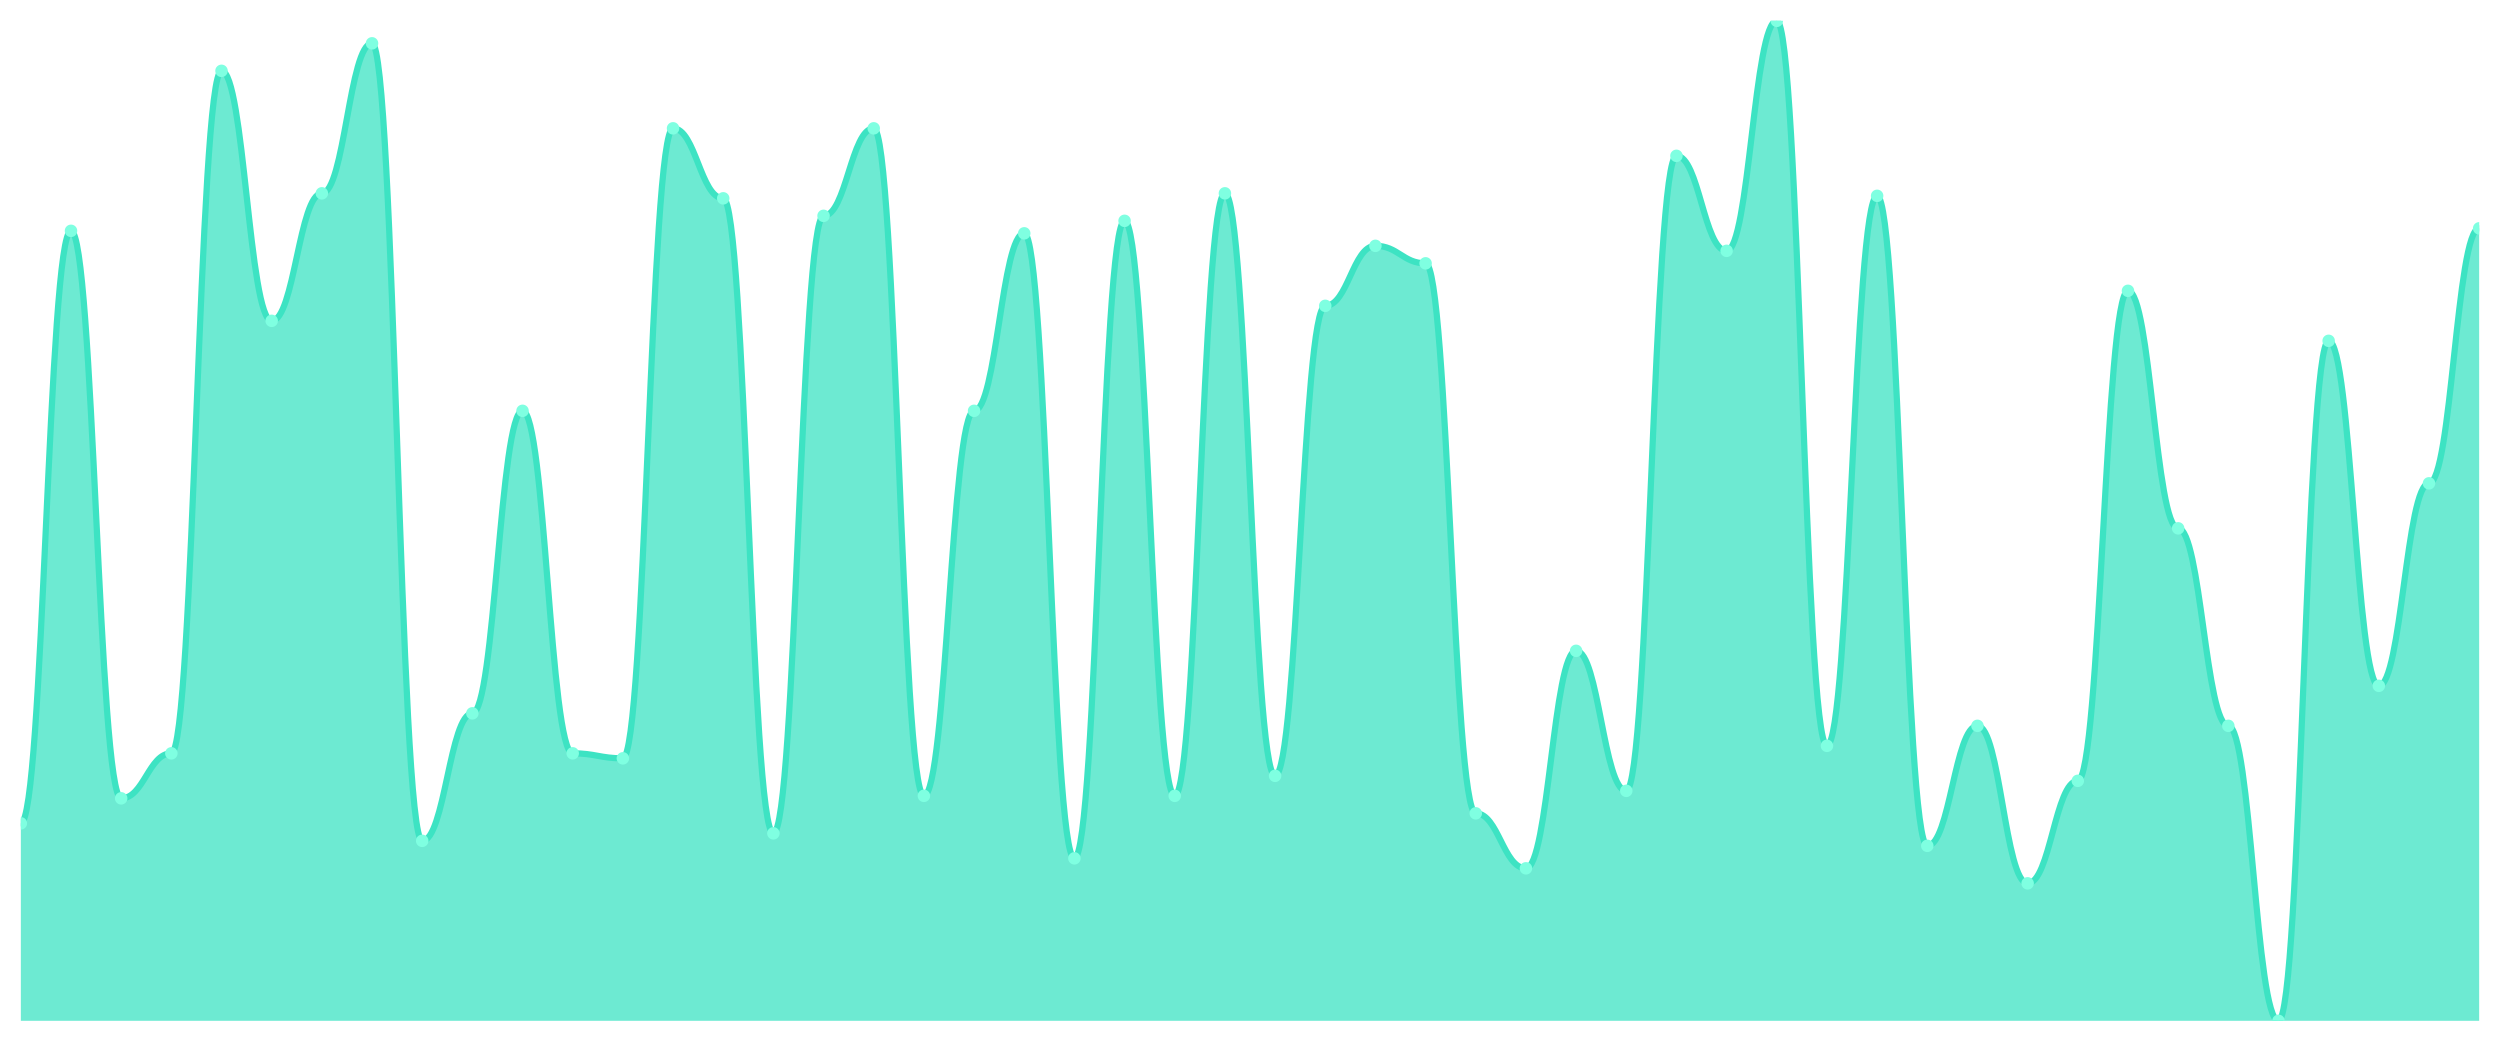
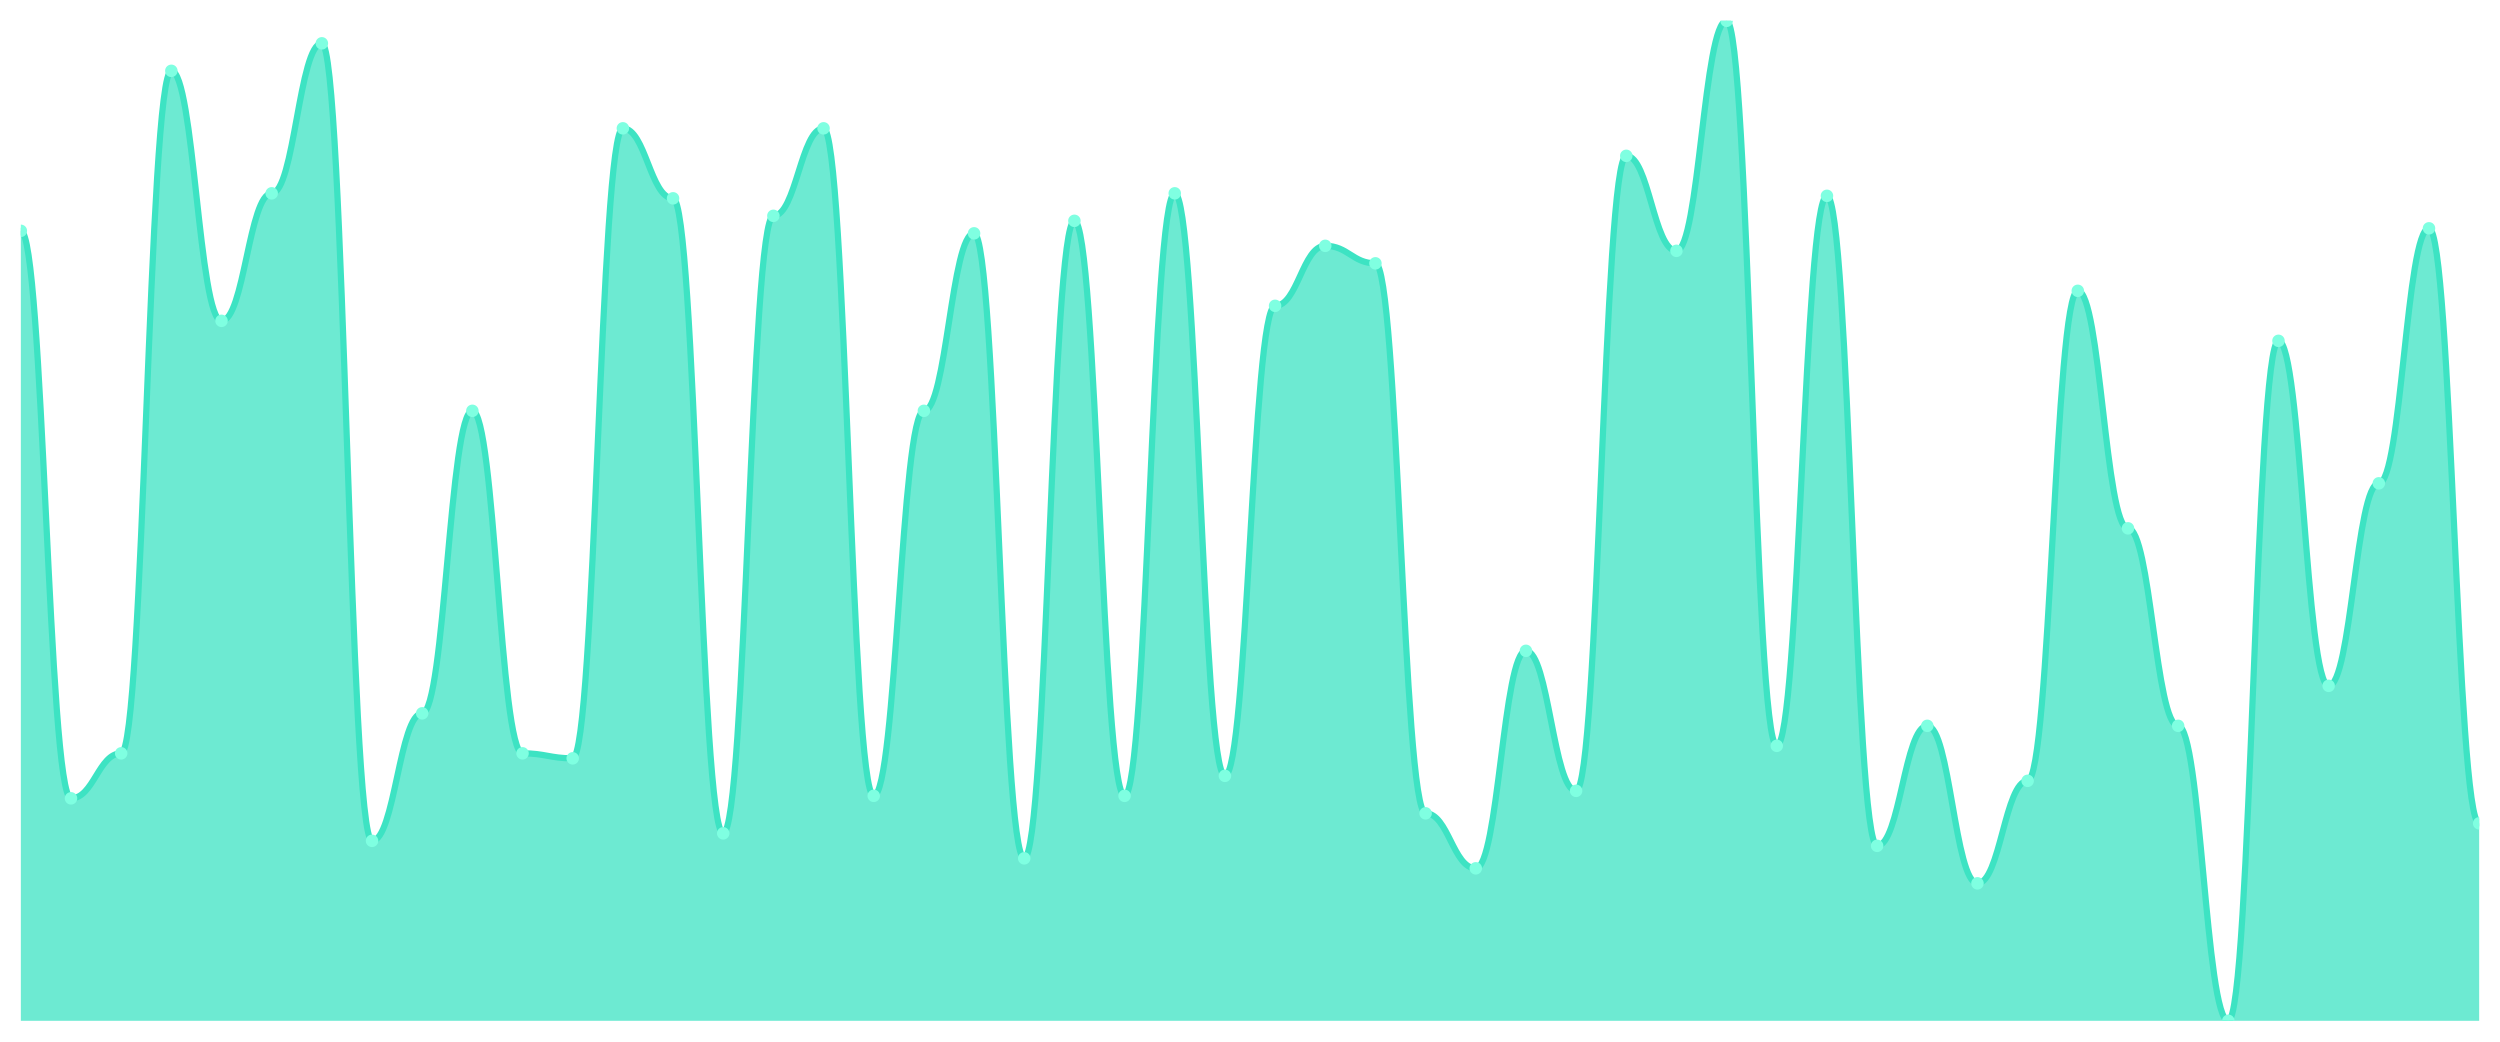
<svg xmlns="http://www.w3.org/2000/svg" viewBox="0 0 1200 500" width="1200" height="500">
  <defs>
    <clipPath id="c">
      <rect x="10" y="10" width="1180" height="480" />
    </clipPath>
  </defs>
  <rect width="1200" height="500" fill="none" />
  <g clip-path="url(#c)">
-     <path d="M 10,490 L 10,395.2 C 20.837,395.2 23.245,110.8 34.082,110.8 C 44.918,110.8 47.327,383.2 58.163,383.2 C 69,383.2 71.408,361.6 82.245,361.6 C 93.082,361.6 95.49,34 106.327,34 C 117.163,34 119.571,154 130.408,154 C 141.245,154 143.653,92.8 154.49,92.8 C 165.327,92.8 167.735,20.8 178.571,20.8 C 189.408,20.8 191.816,403.6 202.653,403.6 C 213.49,403.6 215.898,342.4 226.735,342.4 C 237.571,342.4 239.98,197.2 250.816,197.2 C 261.653,197.2 264.061,361.6 274.898,361.6 C 285.735,361.6 288.143,364 298.98,364 C 309.816,364 312.224,61.6 323.061,61.6 C 333.898,61.6 336.306,95.2 347.143,95.2 C 357.98,95.2 360.388,400 371.224,400 C 382.061,400 384.469,103.6 395.306,103.6 C 406.143,103.6 408.551,61.6 419.388,61.6 C 430.224,61.6 432.633,382 443.469,382 C 454.306,382 456.714,197.2 467.551,197.2 C 478.388,197.2 480.796,112 491.633,112 C 502.469,112 504.878,412 515.714,412 C 526.551,412 528.959,106 539.796,106 C 550.633,106 553.041,382 563.878,382 C 574.714,382 577.122,92.8 587.959,92.8 C 598.796,92.8 601.204,372.4 612.041,372.4 C 622.878,372.4 625.286,146.8 636.122,146.8 C 646.959,146.8 649.367,118 660.204,118 C 671.041,118 673.449,126.4 684.286,126.4 C 695.122,126.4 697.531,390.4 708.367,390.4 C 719.204,390.4 721.612,416.8 732.449,416.8 C 743.286,416.8 745.694,312.4 756.531,312.4 C 767.367,312.4 769.776,379.6 780.612,379.6 C 791.449,379.6 793.857,74.8 804.694,74.8 C 815.531,74.8 817.939,120.4 828.776,120.4 C 839.612,120.4 842.02,10 852.857,10 C 863.694,10 866.102,358 876.939,358 C 887.776,358 890.184,94 901.02,94 C 911.857,94 914.265,406 925.102,406 C 935.939,406 938.347,348.4 949.184,348.4 C 960.02,348.4 962.429,424 973.265,424 C 984.102,424 986.51,374.8 997.347,374.8 C 1008.184,374.8 1010.592,139.6 1021.429,139.6 C 1032.265,139.6 1034.673,253.6 1045.51,253.6 C 1056.347,253.6 1058.755,348.4 1069.592,348.4 C 1080.429,348.4 1082.837,490 1093.673,490 C 1104.51,490 1106.918,163.6 1117.755,163.6 C 1128.592,163.6 1131,329.2 1141.837,329.2 C 1152.673,329.2 1155.082,232 1165.918,232 C 1176.755,232 1179.163,109.6 1190,109.6 L 1190,490 Z" fill="rgba(61,227,195,0.75)" />
-     <path d="M 10,395.2 C 20.837,395.2 23.245,110.8 34.082,110.8 C 44.918,110.8 47.327,383.2 58.163,383.2 C 69,383.2 71.408,361.6 82.245,361.6 C 93.082,361.6 95.49,34 106.327,34 C 117.163,34 119.571,154 130.408,154 C 141.245,154 143.653,92.8 154.49,92.8 C 165.327,92.8 167.735,20.8 178.571,20.8 C 189.408,20.8 191.816,403.6 202.653,403.6 C 213.49,403.6 215.898,342.4 226.735,342.4 C 237.571,342.4 239.98,197.2 250.816,197.2 C 261.653,197.2 264.061,361.6 274.898,361.6 C 285.735,361.6 288.143,364 298.98,364 C 309.816,364 312.224,61.6 323.061,61.6 C 333.898,61.6 336.306,95.2 347.143,95.2 C 357.98,95.2 360.388,400 371.224,400 C 382.061,400 384.469,103.6 395.306,103.6 C 406.143,103.6 408.551,61.6 419.388,61.6 C 430.224,61.6 432.633,382 443.469,382 C 454.306,382 456.714,197.2 467.551,197.2 C 478.388,197.2 480.796,112 491.633,112 C 502.469,112 504.878,412 515.714,412 C 526.551,412 528.959,106 539.796,106 C 550.633,106 553.041,382 563.878,382 C 574.714,382 577.122,92.8 587.959,92.8 C 598.796,92.8 601.204,372.4 612.041,372.4 C 622.878,372.4 625.286,146.8 636.122,146.8 C 646.959,146.8 649.367,118 660.204,118 C 671.041,118 673.449,126.4 684.286,126.4 C 695.122,126.4 697.531,390.4 708.367,390.4 C 719.204,390.4 721.612,416.8 732.449,416.8 C 743.286,416.8 745.694,312.4 756.531,312.4 C 767.367,312.4 769.776,379.6 780.612,379.6 C 791.449,379.6 793.857,74.8 804.694,74.8 C 815.531,74.8 817.939,120.4 828.776,120.4 C 839.612,120.4 842.02,10 852.857,10 C 863.694,10 866.102,358 876.939,358 C 887.776,358 890.184,94 901.02,94 C 911.857,94 914.265,406 925.102,406 C 935.939,406 938.347,348.4 949.184,348.4 C 960.02,348.4 962.429,424 973.265,424 C 984.102,424 986.51,374.8 997.347,374.8 C 1008.184,374.8 1010.592,139.6 1021.429,139.6 C 1032.265,139.6 1034.673,253.6 1045.51,253.6 C 1056.347,253.6 1058.755,348.4 1069.592,348.4 C 1080.429,348.4 1082.837,490 1093.673,490 C 1104.51,490 1106.918,163.6 1117.755,163.6 C 1128.592,163.6 1131,329.2 1141.837,329.2 C 1152.673,329.2 1155.082,232 1165.918,232 C 1176.755,232 1179.163,109.6 1190,109.6" fill="none" stroke="#3de3c3" stroke-width="3" stroke-linecap="round" stroke-linejoin="round" />
-     <circle cx="10" cy="395.2" r="3" fill="#7fffe1" />
-     <circle cx="34.082" cy="110.8" r="3" fill="#7fffe1" />
-     <circle cx="58.163" cy="383.2" r="3" fill="#7fffe1" />
-     <circle cx="82.245" cy="361.6" r="3" fill="#7fffe1" />
-     <circle cx="106.327" cy="34" r="3" fill="#7fffe1" />
-     <circle cx="130.408" cy="154" r="3" fill="#7fffe1" />
-     <circle cx="154.49" cy="92.8" r="3" fill="#7fffe1" />
-     <circle cx="178.571" cy="20.8" r="3" fill="#7fffe1" />
-     <circle cx="202.653" cy="403.6" r="3" fill="#7fffe1" />
-     <circle cx="226.735" cy="342.4" r="3" fill="#7fffe1" />
-     <circle cx="250.816" cy="197.2" r="3" fill="#7fffe1" />
-     <circle cx="274.898" cy="361.6" r="3" fill="#7fffe1" />
-     <circle cx="298.98" cy="364" r="3" fill="#7fffe1" />
-     <circle cx="323.061" cy="61.6" r="3" fill="#7fffe1" />
-     <circle cx="347.143" cy="95.2" r="3" fill="#7fffe1" />
-     <circle cx="371.224" cy="400" r="3" fill="#7fffe1" />
-     <circle cx="395.306" cy="103.6" r="3" fill="#7fffe1" />
-     <circle cx="419.388" cy="61.6" r="3" fill="#7fffe1" />
-     <circle cx="443.469" cy="382" r="3" fill="#7fffe1" />
-     <circle cx="467.551" cy="197.2" r="3" fill="#7fffe1" />
-     <circle cx="491.633" cy="112" r="3" fill="#7fffe1" />
-     <circle cx="515.714" cy="412" r="3" fill="#7fffe1" />
-     <circle cx="539.796" cy="106" r="3" fill="#7fffe1" />
-     <circle cx="563.878" cy="382" r="3" fill="#7fffe1" />
-     <circle cx="587.959" cy="92.8" r="3" fill="#7fffe1" />
-     <circle cx="612.041" cy="372.4" r="3" fill="#7fffe1" />
-     <circle cx="636.122" cy="146.8" r="3" fill="#7fffe1" />
-     <circle cx="660.204" cy="118" r="3" fill="#7fffe1" />
-     <circle cx="684.286" cy="126.4" r="3" fill="#7fffe1" />
-     <circle cx="708.367" cy="390.4" r="3" fill="#7fffe1" />
-     <circle cx="732.449" cy="416.8" r="3" fill="#7fffe1" />
-     <circle cx="756.531" cy="312.4" r="3" fill="#7fffe1" />
-     <circle cx="780.612" cy="379.6" r="3" fill="#7fffe1" />
-     <circle cx="804.694" cy="74.8" r="3" fill="#7fffe1" />
-     <circle cx="828.776" cy="120.4" r="3" fill="#7fffe1" />
-     <circle cx="852.857" cy="10" r="3" fill="#7fffe1" />
-     <circle cx="876.939" cy="358" r="3" fill="#7fffe1" />
-     <circle cx="901.02" cy="94" r="3" fill="#7fffe1" />
-     <circle cx="925.102" cy="406" r="3" fill="#7fffe1" />
-     <circle cx="949.184" cy="348.4" r="3" fill="#7fffe1" />
-     <circle cx="973.265" cy="424" r="3" fill="#7fffe1" />
-     <circle cx="997.347" cy="374.8" r="3" fill="#7fffe1" />
-     <circle cx="1021.429" cy="139.6" r="3" fill="#7fffe1" />
-     <circle cx="1045.51" cy="253.6" r="3" fill="#7fffe1" />
-     <circle cx="1069.592" cy="348.4" r="3" fill="#7fffe1" />
-     <circle cx="1093.673" cy="490" r="3" fill="#7fffe1" />
-     <circle cx="1117.755" cy="163.6" r="3" fill="#7fffe1" />
-     <circle cx="1141.837" cy="329.2" r="3" fill="#7fffe1" />
-     <circle cx="1165.918" cy="232" r="3" fill="#7fffe1" />
-     <circle cx="1190" cy="109.6" r="3" fill="#7fffe1" />
+     <path d="M 10,490 L 10,110.8 C 20.837,110.8 23.245,383.2 34.082,383.2 C 44.918,383.2 47.327,361.6 58.163,361.6 C 69,361.6 71.408,34 82.245,34 C 93.082,34 95.49,154 106.327,154 C 117.163,154 119.571,92.8 130.408,92.8 C 141.245,92.8 143.653,20.8 154.49,20.8 C 165.327,20.8 167.735,403.6 178.571,403.6 C 189.408,403.6 191.816,342.4 202.653,342.4 C 213.49,342.4 215.898,197.2 226.735,197.2 C 237.571,197.2 239.98,361.6 250.816,361.6 C 261.653,361.6 264.061,364 274.898,364 C 285.735,364 288.143,61.6 298.98,61.6 C 309.816,61.6 312.224,95.2 323.061,95.2 C 333.898,95.2 336.306,400 347.143,400 C 357.98,400 360.388,103.6 371.224,103.6 C 382.061,103.6 384.469,61.6 395.306,61.6 C 406.143,61.6 408.551,382 419.388,382 C 430.224,382 432.633,197.2 443.469,197.2 C 454.306,197.2 456.714,112 467.551,112 C 478.388,112 480.796,412 491.633,412 C 502.469,412 504.878,106 515.714,106 C 526.551,106 528.959,382 539.796,382 C 550.633,382 553.041,92.8 563.878,92.8 C 574.714,92.8 577.122,372.4 587.959,372.4 C 598.796,372.4 601.204,146.8 612.041,146.8 C 622.878,146.8 625.286,118 636.122,118 C 646.959,118 649.367,126.4 660.204,126.4 C 671.041,126.4 673.449,390.4 684.286,390.4 C 695.122,390.4 697.531,416.8 708.367,416.8 C 719.204,416.8 721.612,312.4 732.449,312.4 C 743.286,312.4 745.694,379.6 756.531,379.6 C 767.367,379.6 769.776,74.8 780.612,74.8 C 791.449,74.8 793.857,120.4 804.694,120.4 C 815.531,120.4 817.939,10 828.776,10 C 839.612,10 842.02,358 852.857,358 C 863.694,358 866.102,94 876.939,94 C 887.776,94 890.184,406 901.02,406 C 911.857,406 914.265,348.4 925.102,348.4 C 935.939,348.4 938.347,424 949.184,424 C 960.02,424 962.429,374.8 973.265,374.8 C 984.102,374.8 986.51,139.6 997.347,139.6 C 1008.184,139.6 1010.592,253.6 1021.429,253.6 C 1032.265,253.6 1034.673,348.4 1045.51,348.4 C 1056.347,348.4 1058.755,490 1069.592,490 C 1080.429,490 1082.837,163.6 1093.673,163.6 C 1104.51,163.6 1106.918,329.2 1117.755,329.2 C 1128.592,329.2 1131,232 1141.837,232 C 1152.673,232 1155.082,109.6 1165.918,109.6 C 1176.755,109.6 1179.163,395.2 1190,395.2 L 1190,490 Z" fill="rgba(61,227,195,0.75)" />
+     <path d="M 10,110.8 C 20.837,110.8 23.245,383.2 34.082,383.2 C 44.918,383.2 47.327,361.6 58.163,361.6 C 69,361.6 71.408,34 82.245,34 C 93.082,34 95.49,154 106.327,154 C 117.163,154 119.571,92.8 130.408,92.8 C 141.245,92.8 143.653,20.8 154.49,20.8 C 165.327,20.8 167.735,403.6 178.571,403.6 C 189.408,403.6 191.816,342.4 202.653,342.4 C 213.49,342.4 215.898,197.2 226.735,197.2 C 237.571,197.2 239.98,361.6 250.816,361.6 C 261.653,361.6 264.061,364 274.898,364 C 285.735,364 288.143,61.6 298.98,61.6 C 309.816,61.6 312.224,95.2 323.061,95.2 C 333.898,95.2 336.306,400 347.143,400 C 357.98,400 360.388,103.6 371.224,103.6 C 382.061,103.6 384.469,61.6 395.306,61.6 C 406.143,61.6 408.551,382 419.388,382 C 430.224,382 432.633,197.2 443.469,197.2 C 454.306,197.2 456.714,112 467.551,112 C 478.388,112 480.796,412 491.633,412 C 502.469,412 504.878,106 515.714,106 C 526.551,106 528.959,382 539.796,382 C 550.633,382 553.041,92.8 563.878,92.8 C 574.714,92.8 577.122,372.4 587.959,372.4 C 598.796,372.4 601.204,146.8 612.041,146.8 C 622.878,146.8 625.286,118 636.122,118 C 646.959,118 649.367,126.4 660.204,126.4 C 671.041,126.4 673.449,390.4 684.286,390.4 C 695.122,390.4 697.531,416.8 708.367,416.8 C 719.204,416.8 721.612,312.4 732.449,312.4 C 743.286,312.4 745.694,379.6 756.531,379.6 C 767.367,379.6 769.776,74.8 780.612,74.8 C 791.449,74.8 793.857,120.4 804.694,120.4 C 815.531,120.4 817.939,10 828.776,10 C 839.612,10 842.02,358 852.857,358 C 863.694,358 866.102,94 876.939,94 C 887.776,94 890.184,406 901.02,406 C 911.857,406 914.265,348.4 925.102,348.4 C 935.939,348.4 938.347,424 949.184,424 C 960.02,424 962.429,374.8 973.265,374.8 C 984.102,374.8 986.51,139.6 997.347,139.6 C 1008.184,139.6 1010.592,253.6 1021.429,253.6 C 1032.265,253.6 1034.673,348.4 1045.51,348.4 C 1056.347,348.4 1058.755,490 1069.592,490 C 1080.429,490 1082.837,163.6 1093.673,163.6 C 1104.51,163.6 1106.918,329.2 1117.755,329.2 C 1128.592,329.2 1131,232 1141.837,232 C 1152.673,232 1155.082,109.6 1165.918,109.6 C 1176.755,109.6 1179.163,395.2 1190,395.2" fill="none" stroke="#3de3c3" stroke-width="3" stroke-linecap="round" stroke-linejoin="round" />
+     <circle cx="10" cy="110.8" r="3" fill="#7fffe1" />
+     <circle cx="34.082" cy="383.2" r="3" fill="#7fffe1" />
+     <circle cx="58.163" cy="361.6" r="3" fill="#7fffe1" />
+     <circle cx="82.245" cy="34" r="3" fill="#7fffe1" />
+     <circle cx="106.327" cy="154" r="3" fill="#7fffe1" />
+     <circle cx="130.408" cy="92.8" r="3" fill="#7fffe1" />
+     <circle cx="154.49" cy="20.8" r="3" fill="#7fffe1" />
+     <circle cx="178.571" cy="403.6" r="3" fill="#7fffe1" />
+     <circle cx="202.653" cy="342.4" r="3" fill="#7fffe1" />
+     <circle cx="226.735" cy="197.2" r="3" fill="#7fffe1" />
+     <circle cx="250.816" cy="361.6" r="3" fill="#7fffe1" />
+     <circle cx="274.898" cy="364" r="3" fill="#7fffe1" />
+     <circle cx="298.98" cy="61.6" r="3" fill="#7fffe1" />
+     <circle cx="323.061" cy="95.2" r="3" fill="#7fffe1" />
+     <circle cx="347.143" cy="400" r="3" fill="#7fffe1" />
+     <circle cx="371.224" cy="103.6" r="3" fill="#7fffe1" />
+     <circle cx="395.306" cy="61.6" r="3" fill="#7fffe1" />
+     <circle cx="419.388" cy="382" r="3" fill="#7fffe1" />
+     <circle cx="443.469" cy="197.2" r="3" fill="#7fffe1" />
+     <circle cx="467.551" cy="112" r="3" fill="#7fffe1" />
+     <circle cx="491.633" cy="412" r="3" fill="#7fffe1" />
+     <circle cx="515.714" cy="106" r="3" fill="#7fffe1" />
+     <circle cx="539.796" cy="382" r="3" fill="#7fffe1" />
+     <circle cx="563.878" cy="92.8" r="3" fill="#7fffe1" />
+     <circle cx="587.959" cy="372.4" r="3" fill="#7fffe1" />
+     <circle cx="612.041" cy="146.8" r="3" fill="#7fffe1" />
+     <circle cx="636.122" cy="118" r="3" fill="#7fffe1" />
+     <circle cx="660.204" cy="126.4" r="3" fill="#7fffe1" />
+     <circle cx="684.286" cy="390.4" r="3" fill="#7fffe1" />
+     <circle cx="708.367" cy="416.8" r="3" fill="#7fffe1" />
+     <circle cx="732.449" cy="312.4" r="3" fill="#7fffe1" />
+     <circle cx="756.531" cy="379.6" r="3" fill="#7fffe1" />
+     <circle cx="780.612" cy="74.8" r="3" fill="#7fffe1" />
+     <circle cx="804.694" cy="120.4" r="3" fill="#7fffe1" />
+     <circle cx="828.776" cy="10" r="3" fill="#7fffe1" />
+     <circle cx="852.857" cy="358" r="3" fill="#7fffe1" />
+     <circle cx="876.939" cy="94" r="3" fill="#7fffe1" />
+     <circle cx="901.02" cy="406" r="3" fill="#7fffe1" />
+     <circle cx="925.102" cy="348.4" r="3" fill="#7fffe1" />
+     <circle cx="949.184" cy="424" r="3" fill="#7fffe1" />
+     <circle cx="973.265" cy="374.8" r="3" fill="#7fffe1" />
+     <circle cx="997.347" cy="139.6" r="3" fill="#7fffe1" />
+     <circle cx="1021.429" cy="253.6" r="3" fill="#7fffe1" />
+     <circle cx="1045.51" cy="348.4" r="3" fill="#7fffe1" />
+     <circle cx="1069.592" cy="490" r="3" fill="#7fffe1" />
+     <circle cx="1093.673" cy="163.6" r="3" fill="#7fffe1" />
+     <circle cx="1117.755" cy="329.2" r="3" fill="#7fffe1" />
+     <circle cx="1141.837" cy="232" r="3" fill="#7fffe1" />
+     <circle cx="1165.918" cy="109.6" r="3" fill="#7fffe1" />
+     <circle cx="1190" cy="395.2" r="3" fill="#7fffe1" />
  </g>
</svg>
